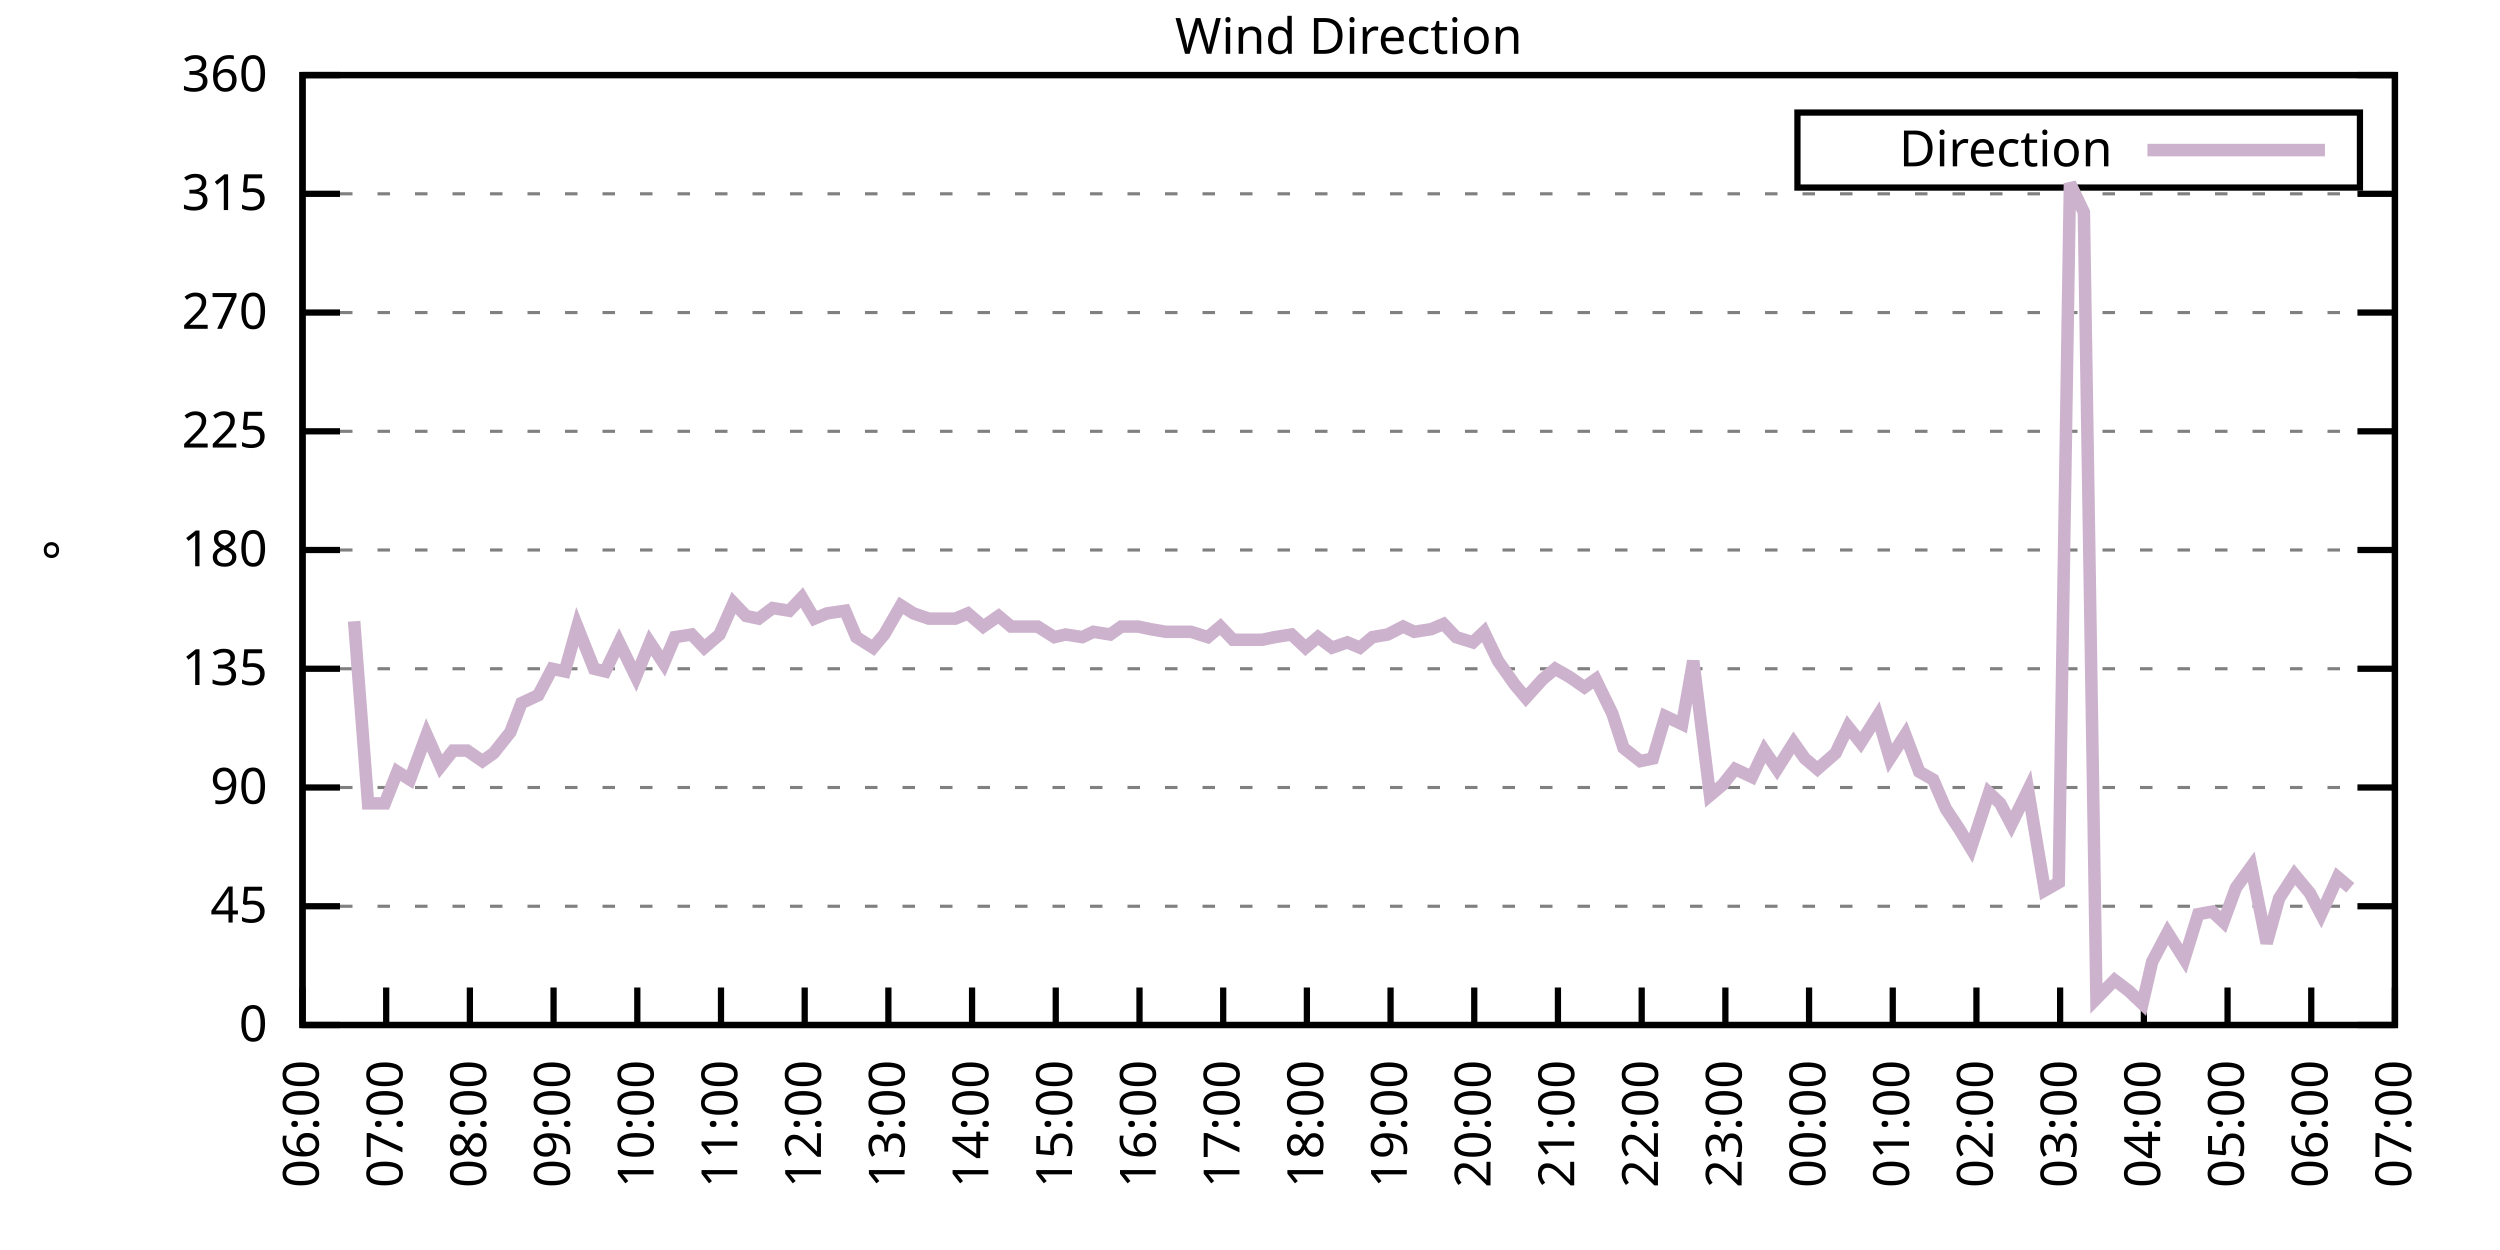
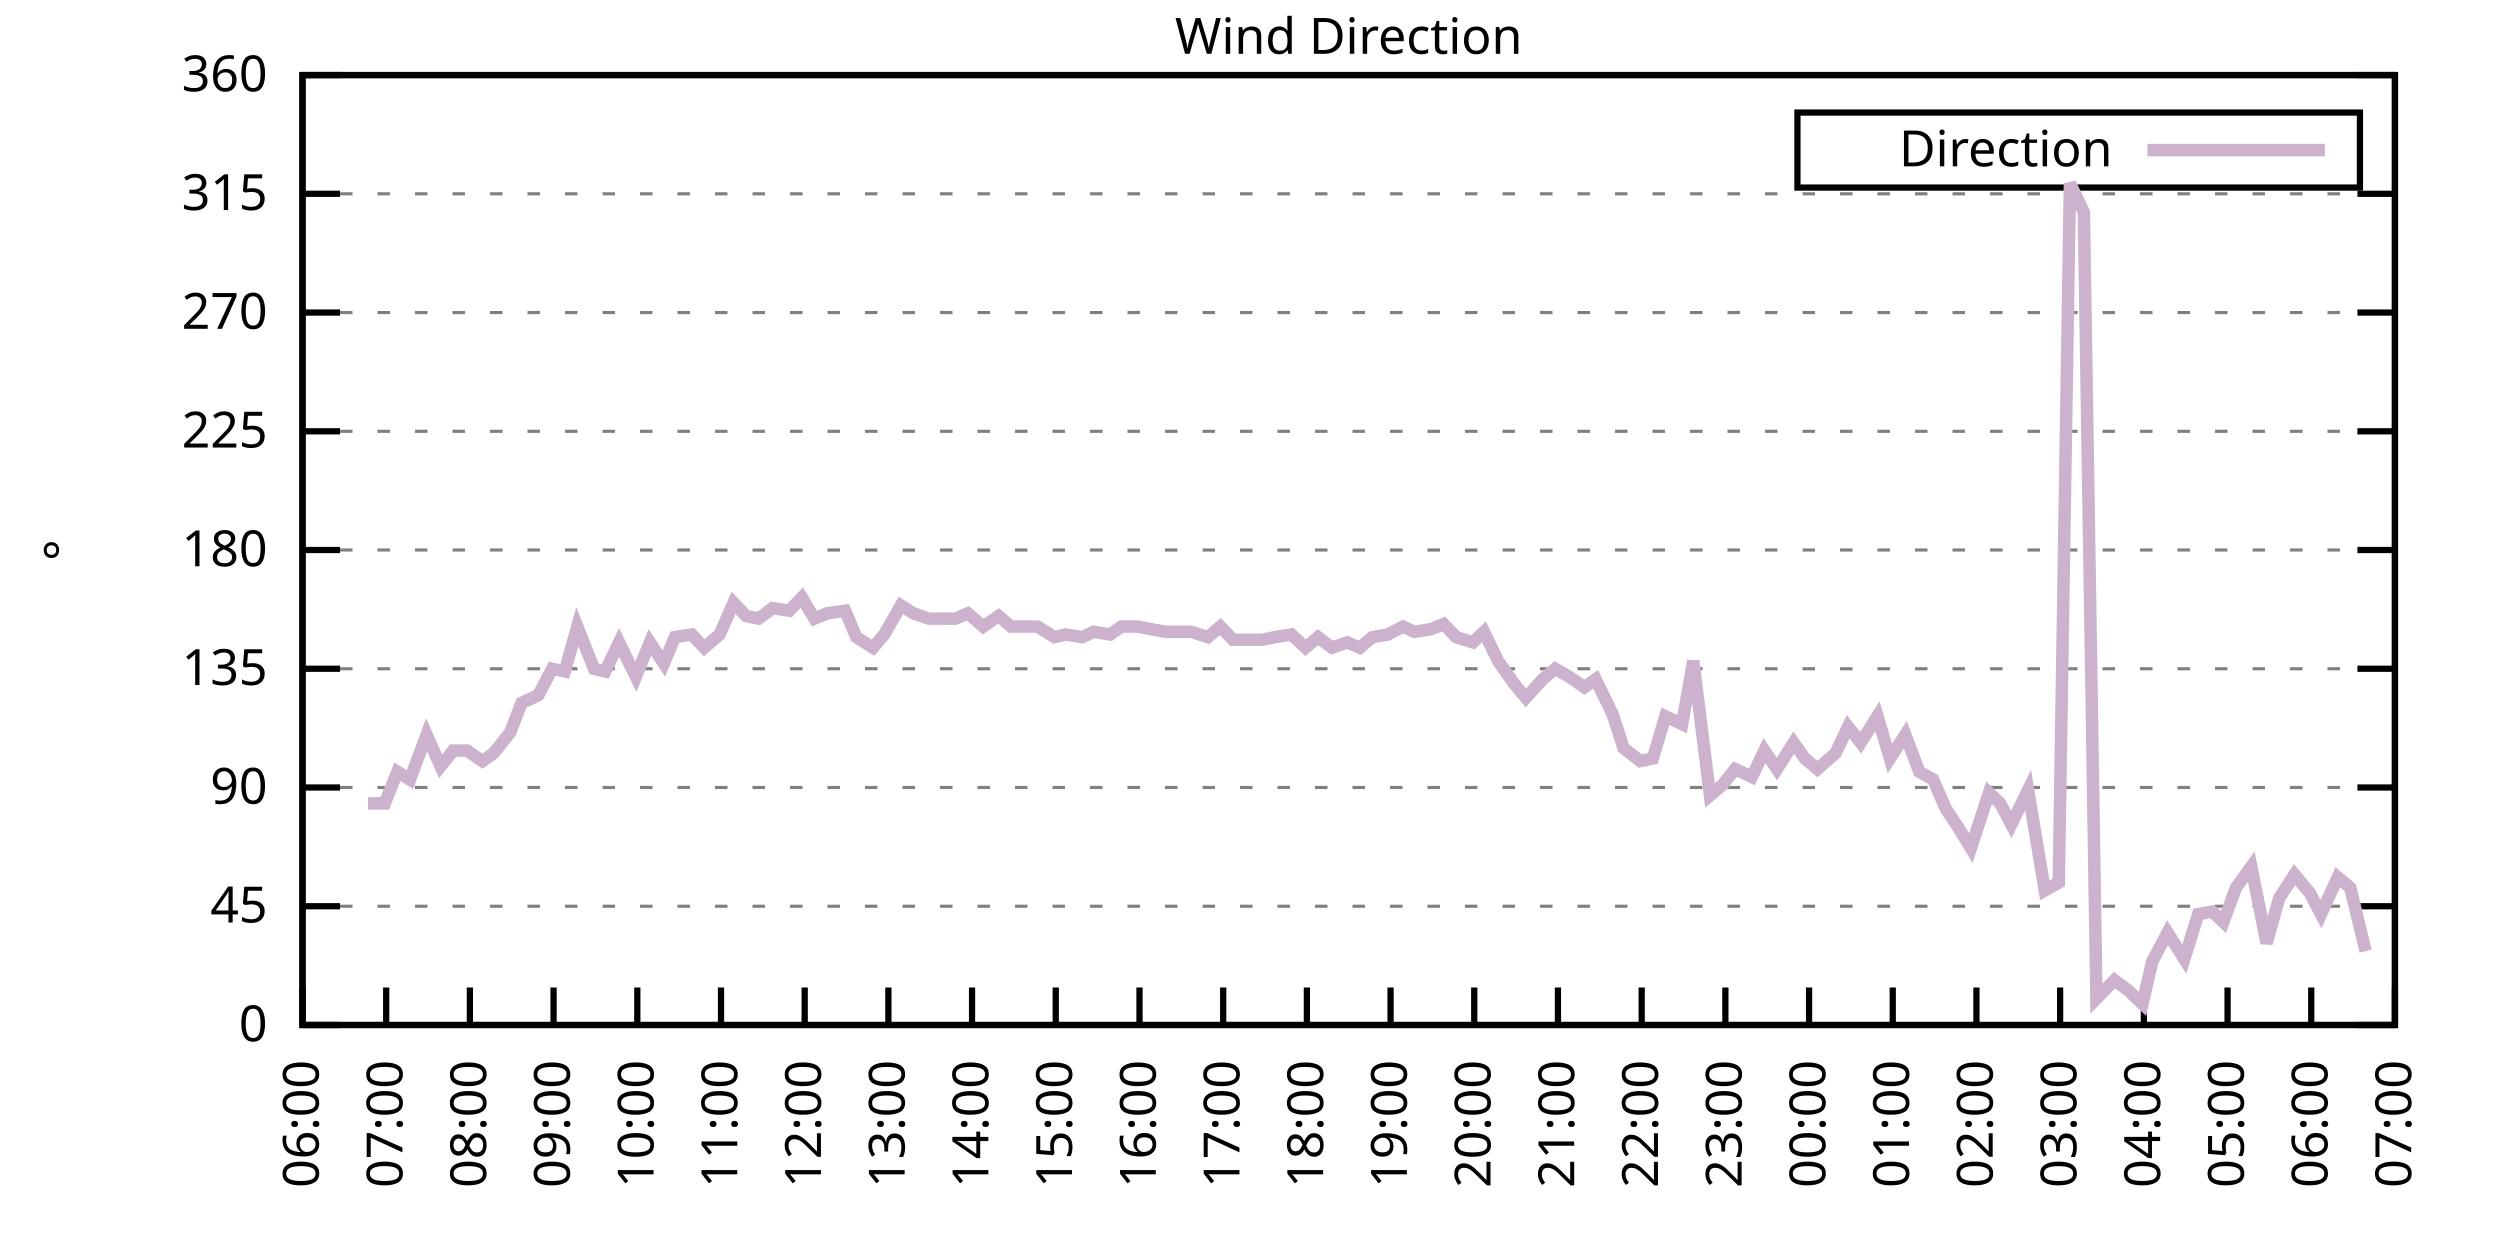
<svg xmlns="http://www.w3.org/2000/svg" xmlns:xlink="http://www.w3.org/1999/xlink" width="400" height="200" viewBox="0 0 400 200">
  <g id="gnuplot_canvas">
    <rect x="0" y="0" width="400" height="200" fill="none" />
    <defs>
      <circle id="gpDot" r="0.5" stroke-width="0.5" stroke="currentColor" />
      <path id="gpPt0" stroke-width="0.333" stroke="currentColor" d="M-1,0 h2 M0,-1 v2" />
      <path id="gpPt1" stroke-width="0.333" stroke="currentColor" d="M-1,-1 L1,1 M1,-1 L-1,1" />
      <path id="gpPt2" stroke-width="0.333" stroke="currentColor" d="M-1,0 L1,0 M0,-1 L0,1 M-1,-1 L1,1 M-1,1 L1,-1" />
      <rect id="gpPt3" stroke-width="0.333" stroke="currentColor" x="-1" y="-1" width="2" height="2" />
      <rect id="gpPt4" stroke-width="0.333" stroke="currentColor" fill="currentColor" x="-1" y="-1" width="2" height="2" />
      <circle id="gpPt5" stroke-width="0.333" stroke="currentColor" cx="0" cy="0" r="1" />
      <use xlink:href="#gpPt5" id="gpPt6" fill="currentColor" stroke="none" />
      <path id="gpPt7" stroke-width="0.333" stroke="currentColor" d="M0,-1.33 L-1.33,0.67 L1.33,0.67 z" />
      <use xlink:href="#gpPt7" id="gpPt8" fill="currentColor" stroke="none" />
      <use xlink:href="#gpPt7" id="gpPt9" stroke="currentColor" transform="rotate(180)" />
      <use xlink:href="#gpPt9" id="gpPt10" fill="currentColor" stroke="none" />
      <use xlink:href="#gpPt3" id="gpPt11" stroke="currentColor" transform="rotate(45)" />
      <use xlink:href="#gpPt11" id="gpPt12" fill="currentColor" stroke="none" />
      <path id="gpPt13" stroke-width="0.333" stroke="currentColor" d="M0,1.330 L1.265,0.411 L0.782,-1.067 L-0.782,-1.076 L-1.265,0.411 z" />
      <use xlink:href="#gpPt13" id="gpPt14" fill="currentColor" stroke="none" />
      <filter id="textbox" filterUnits="objectBoundingBox" x="0" y="0" height="1" width="1">
        <feFlood flood-color="white" flood-opacity="1" result="bgnd" />
        <feComposite in="SourceGraphic" in2="bgnd" operator="atop" />
      </filter>
      <filter id="greybox" filterUnits="objectBoundingBox" x="0" y="0" height="1" width="1">
        <feFlood flood-color="lightgrey" flood-opacity="1" result="grey" />
        <feComposite in="SourceGraphic" in2="grey" operator="atop" />
      </filter>
    </defs>
    <g fill="none" color="white" stroke="currentColor" stroke-width="1.00" stroke-linecap="butt" stroke-linejoin="miter">
</g>
    <g fill="none" color="black" stroke="currentColor" stroke-width="1.00" stroke-linecap="butt" stroke-linejoin="miter">
      <g stroke="none" shape-rendering="crispEdges">
        <polygon fill="rgb(255, 255, 255)" points="48.40,164.00 383.18,164.00 383.18,12.02 48.40,12.02 " />
      </g>
    </g>
    <g fill="none" color="black" stroke="currentColor" stroke-width="1.00" stroke-linecap="butt" stroke-linejoin="miter">
</g>
    <g fill="none" color="black" stroke="black" stroke-width="0.50" stroke-linecap="butt" stroke-linejoin="miter">
</g>
    <g fill="none" color="gray" stroke="currentColor" stroke-width="0.50" stroke-linecap="butt" stroke-linejoin="miter">
      <path stroke="gray" stroke-dasharray="2,4" class="gridline" d="M48.40,164.00 L383.19,164.00  " />
    </g>
    <g fill="none" color="gray" stroke="gray" stroke-width="1.00" stroke-linecap="butt" stroke-linejoin="miter">
</g>
    <g fill="none" color="black" stroke="currentColor" stroke-width="1.00" stroke-linecap="butt" stroke-linejoin="miter">
      <path stroke="black" d="M48.40,164.00 L54.40,164.00 M383.19,164.00 L377.19,164.00  " />
      <g transform="translate(42.80,166.60)" stroke="none" fill="black" font-family="Sans" font-size="8.00" text-anchor="end">
        <text>
          <tspan font-family="Sans"> 0</tspan>
        </text>
      </g>
    </g>
    <g fill="none" color="black" stroke="currentColor" stroke-width="1.00" stroke-linecap="butt" stroke-linejoin="miter">
</g>
    <g fill="none" color="black" stroke="black" stroke-width="0.50" stroke-linecap="butt" stroke-linejoin="miter">
</g>
    <g fill="none" color="gray" stroke="currentColor" stroke-width="0.50" stroke-linecap="butt" stroke-linejoin="miter">
      <path stroke="gray" stroke-dasharray="2,4" class="gridline" d="M48.40,145.00 L383.19,145.00  " />
    </g>
    <g fill="none" color="gray" stroke="gray" stroke-width="1.00" stroke-linecap="butt" stroke-linejoin="miter">
</g>
    <g fill="none" color="black" stroke="currentColor" stroke-width="1.00" stroke-linecap="butt" stroke-linejoin="miter">
      <path stroke="black" d="M48.40,145.00 L54.40,145.00 M383.19,145.00 L377.19,145.00  " />
      <g transform="translate(42.80,147.60)" stroke="none" fill="black" font-family="Sans" font-size="8.00" text-anchor="end">
        <text>
          <tspan font-family="Sans"> 45</tspan>
        </text>
      </g>
    </g>
    <g fill="none" color="black" stroke="currentColor" stroke-width="1.00" stroke-linecap="butt" stroke-linejoin="miter">
</g>
    <g fill="none" color="black" stroke="black" stroke-width="0.50" stroke-linecap="butt" stroke-linejoin="miter">
</g>
    <g fill="none" color="gray" stroke="currentColor" stroke-width="0.50" stroke-linecap="butt" stroke-linejoin="miter">
      <path stroke="gray" stroke-dasharray="2,4" class="gridline" d="M48.40,126.00 L383.19,126.00  " />
    </g>
    <g fill="none" color="gray" stroke="gray" stroke-width="1.00" stroke-linecap="butt" stroke-linejoin="miter">
</g>
    <g fill="none" color="black" stroke="currentColor" stroke-width="1.00" stroke-linecap="butt" stroke-linejoin="miter">
      <path stroke="black" d="M48.40,126.00 L54.40,126.00 M383.19,126.00 L377.19,126.00  " />
      <g transform="translate(42.80,128.60)" stroke="none" fill="black" font-family="Sans" font-size="8.00" text-anchor="end">
        <text>
          <tspan font-family="Sans"> 90</tspan>
        </text>
      </g>
    </g>
    <g fill="none" color="black" stroke="currentColor" stroke-width="1.00" stroke-linecap="butt" stroke-linejoin="miter">
</g>
    <g fill="none" color="black" stroke="black" stroke-width="0.50" stroke-linecap="butt" stroke-linejoin="miter">
</g>
    <g fill="none" color="gray" stroke="currentColor" stroke-width="0.50" stroke-linecap="butt" stroke-linejoin="miter">
      <path stroke="gray" stroke-dasharray="2,4" class="gridline" d="M48.40,107.00 L383.19,107.00  " />
    </g>
    <g fill="none" color="gray" stroke="gray" stroke-width="1.00" stroke-linecap="butt" stroke-linejoin="miter">
</g>
    <g fill="none" color="black" stroke="currentColor" stroke-width="1.00" stroke-linecap="butt" stroke-linejoin="miter">
      <path stroke="black" d="M48.40,107.00 L54.40,107.00 M383.19,107.00 L377.19,107.00  " />
      <g transform="translate(42.80,109.60)" stroke="none" fill="black" font-family="Sans" font-size="8.00" text-anchor="end">
        <text>
          <tspan font-family="Sans"> 135</tspan>
        </text>
      </g>
    </g>
    <g fill="none" color="black" stroke="currentColor" stroke-width="1.00" stroke-linecap="butt" stroke-linejoin="miter">
</g>
    <g fill="none" color="black" stroke="black" stroke-width="0.50" stroke-linecap="butt" stroke-linejoin="miter">
</g>
    <g fill="none" color="gray" stroke="currentColor" stroke-width="0.50" stroke-linecap="butt" stroke-linejoin="miter">
      <path stroke="gray" stroke-dasharray="2,4" class="gridline" d="M48.40,88.00 L383.19,88.00  " />
    </g>
    <g fill="none" color="gray" stroke="gray" stroke-width="1.00" stroke-linecap="butt" stroke-linejoin="miter">
</g>
    <g fill="none" color="black" stroke="currentColor" stroke-width="1.00" stroke-linecap="butt" stroke-linejoin="miter">
      <path stroke="black" d="M48.40,88.00 L54.40,88.00 M383.19,88.00 L377.19,88.00  " />
      <g transform="translate(42.80,90.60)" stroke="none" fill="black" font-family="Sans" font-size="8.00" text-anchor="end">
        <text>
          <tspan font-family="Sans"> 180</tspan>
        </text>
      </g>
    </g>
    <g fill="none" color="black" stroke="currentColor" stroke-width="1.00" stroke-linecap="butt" stroke-linejoin="miter">
</g>
    <g fill="none" color="black" stroke="black" stroke-width="0.50" stroke-linecap="butt" stroke-linejoin="miter">
</g>
    <g fill="none" color="gray" stroke="currentColor" stroke-width="0.50" stroke-linecap="butt" stroke-linejoin="miter">
      <path stroke="gray" stroke-dasharray="2,4" class="gridline" d="M48.40,69.01 L383.19,69.01  " />
    </g>
    <g fill="none" color="gray" stroke="gray" stroke-width="1.00" stroke-linecap="butt" stroke-linejoin="miter">
</g>
    <g fill="none" color="black" stroke="currentColor" stroke-width="1.00" stroke-linecap="butt" stroke-linejoin="miter">
      <path stroke="black" d="M48.40,69.01 L54.40,69.01 M383.19,69.01 L377.19,69.01  " />
      <g transform="translate(42.80,71.61)" stroke="none" fill="black" font-family="Sans" font-size="8.00" text-anchor="end">
        <text>
          <tspan font-family="Sans"> 225</tspan>
        </text>
      </g>
    </g>
    <g fill="none" color="black" stroke="currentColor" stroke-width="1.00" stroke-linecap="butt" stroke-linejoin="miter">
</g>
    <g fill="none" color="black" stroke="black" stroke-width="0.50" stroke-linecap="butt" stroke-linejoin="miter">
</g>
    <g fill="none" color="gray" stroke="currentColor" stroke-width="0.50" stroke-linecap="butt" stroke-linejoin="miter">
      <path stroke="gray" stroke-dasharray="2,4" class="gridline" d="M48.40,50.01 L383.19,50.01  " />
    </g>
    <g fill="none" color="gray" stroke="gray" stroke-width="1.00" stroke-linecap="butt" stroke-linejoin="miter">
</g>
    <g fill="none" color="black" stroke="currentColor" stroke-width="1.00" stroke-linecap="butt" stroke-linejoin="miter">
      <path stroke="black" d="M48.40,50.01 L54.40,50.01 M383.19,50.01 L377.19,50.01  " />
      <g transform="translate(42.80,52.61)" stroke="none" fill="black" font-family="Sans" font-size="8.00" text-anchor="end">
        <text>
          <tspan font-family="Sans"> 270</tspan>
        </text>
      </g>
    </g>
    <g fill="none" color="black" stroke="currentColor" stroke-width="1.00" stroke-linecap="butt" stroke-linejoin="miter">
</g>
    <g fill="none" color="black" stroke="black" stroke-width="0.50" stroke-linecap="butt" stroke-linejoin="miter">
</g>
    <g fill="none" color="gray" stroke="currentColor" stroke-width="0.50" stroke-linecap="butt" stroke-linejoin="miter">
      <path stroke="gray" stroke-dasharray="2,4" class="gridline" d="M48.40,31.01 L383.19,31.01  " />
    </g>
    <g fill="none" color="gray" stroke="gray" stroke-width="1.00" stroke-linecap="butt" stroke-linejoin="miter">
</g>
    <g fill="none" color="black" stroke="currentColor" stroke-width="1.00" stroke-linecap="butt" stroke-linejoin="miter">
      <path stroke="black" d="M48.40,31.01 L54.40,31.01 M383.19,31.01 L377.19,31.01  " />
      <g transform="translate(42.80,33.61)" stroke="none" fill="black" font-family="Sans" font-size="8.00" text-anchor="end">
        <text>
          <tspan font-family="Sans"> 315</tspan>
        </text>
      </g>
    </g>
    <g fill="none" color="black" stroke="currentColor" stroke-width="1.00" stroke-linecap="butt" stroke-linejoin="miter">
</g>
    <g fill="none" color="black" stroke="black" stroke-width="0.50" stroke-linecap="butt" stroke-linejoin="miter">
</g>
    <g fill="none" color="gray" stroke="currentColor" stroke-width="0.50" stroke-linecap="butt" stroke-linejoin="miter">
      <path stroke="gray" stroke-dasharray="2,4" class="gridline" d="M48.40,12.01 L383.19,12.01  " />
    </g>
    <g fill="none" color="gray" stroke="gray" stroke-width="1.00" stroke-linecap="butt" stroke-linejoin="miter">
</g>
    <g fill="none" color="black" stroke="currentColor" stroke-width="1.00" stroke-linecap="butt" stroke-linejoin="miter">
      <path stroke="black" d="M48.40,12.01 L54.40,12.01 M383.19,12.01 L377.19,12.01  " />
      <g transform="translate(42.80,14.61)" stroke="none" fill="black" font-family="Sans" font-size="8.00" text-anchor="end">
        <text>
          <tspan font-family="Sans"> 360</tspan>
        </text>
      </g>
    </g>
    <g fill="none" color="black" stroke="currentColor" stroke-width="1.00" stroke-linecap="butt" stroke-linejoin="miter">
      <path stroke="black" d="M48.40,164.00 L48.40,158.00  " />
      <g transform="translate(51.00,169.60) rotate(270.00)" stroke="none" fill="black" font-family="Sans" font-size="8.00" text-anchor="end">
        <text>
          <tspan font-family="Sans">06:00</tspan>
        </text>
      </g>
    </g>
    <g fill="none" color="black" stroke="currentColor" stroke-width="1.00" stroke-linecap="butt" stroke-linejoin="miter">
      <path stroke="black" d="M61.79,164.00 L61.79,158.00  " />
      <g transform="translate(64.39,169.60) rotate(270.00)" stroke="none" fill="black" font-family="Sans" font-size="8.00" text-anchor="end">
        <text>
          <tspan font-family="Sans">07:00</tspan>
        </text>
      </g>
    </g>
    <g fill="none" color="black" stroke="currentColor" stroke-width="1.00" stroke-linecap="butt" stroke-linejoin="miter">
      <path stroke="black" d="M75.18,164.00 L75.18,158.00  " />
      <g transform="translate(77.78,169.60) rotate(270.00)" stroke="none" fill="black" font-family="Sans" font-size="8.00" text-anchor="end">
        <text>
          <tspan font-family="Sans">08:00</tspan>
        </text>
      </g>
    </g>
    <g fill="none" color="black" stroke="currentColor" stroke-width="1.00" stroke-linecap="butt" stroke-linejoin="miter">
      <path stroke="black" d="M88.57,164.00 L88.57,158.00  " />
      <g transform="translate(91.17,169.60) rotate(270.00)" stroke="none" fill="black" font-family="Sans" font-size="8.00" text-anchor="end">
        <text>
          <tspan font-family="Sans">09:00</tspan>
        </text>
      </g>
    </g>
    <g fill="none" color="black" stroke="currentColor" stroke-width="1.00" stroke-linecap="butt" stroke-linejoin="miter">
      <path stroke="black" d="M101.97,164.00 L101.97,158.00  " />
      <g transform="translate(104.57,169.60) rotate(270.00)" stroke="none" fill="black" font-family="Sans" font-size="8.00" text-anchor="end">
        <text>
          <tspan font-family="Sans">10:00</tspan>
        </text>
      </g>
    </g>
    <g fill="none" color="black" stroke="currentColor" stroke-width="1.00" stroke-linecap="butt" stroke-linejoin="miter">
      <path stroke="black" d="M115.36,164.00 L115.36,158.00  " />
      <g transform="translate(117.96,169.60) rotate(270.00)" stroke="none" fill="black" font-family="Sans" font-size="8.00" text-anchor="end">
        <text>
          <tspan font-family="Sans">11:00</tspan>
        </text>
      </g>
    </g>
    <g fill="none" color="black" stroke="currentColor" stroke-width="1.00" stroke-linecap="butt" stroke-linejoin="miter">
      <path stroke="black" d="M128.75,164.00 L128.75,158.00  " />
      <g transform="translate(131.35,169.60) rotate(270.00)" stroke="none" fill="black" font-family="Sans" font-size="8.00" text-anchor="end">
        <text>
          <tspan font-family="Sans">12:00</tspan>
        </text>
      </g>
    </g>
    <g fill="none" color="black" stroke="currentColor" stroke-width="1.00" stroke-linecap="butt" stroke-linejoin="miter">
      <path stroke="black" d="M142.14,164.00 L142.14,158.00  " />
      <g transform="translate(144.74,169.60) rotate(270.00)" stroke="none" fill="black" font-family="Sans" font-size="8.00" text-anchor="end">
        <text>
          <tspan font-family="Sans">13:00</tspan>
        </text>
      </g>
    </g>
    <g fill="none" color="black" stroke="currentColor" stroke-width="1.00" stroke-linecap="butt" stroke-linejoin="miter">
      <path stroke="black" d="M155.53,164.00 L155.53,158.00  " />
      <g transform="translate(158.13,169.60) rotate(270.00)" stroke="none" fill="black" font-family="Sans" font-size="8.00" text-anchor="end">
        <text>
          <tspan font-family="Sans">14:00</tspan>
        </text>
      </g>
    </g>
    <g fill="none" color="black" stroke="currentColor" stroke-width="1.00" stroke-linecap="butt" stroke-linejoin="miter">
      <path stroke="black" d="M168.92,164.00 L168.92,158.00  " />
      <g transform="translate(171.52,169.60) rotate(270.00)" stroke="none" fill="black" font-family="Sans" font-size="8.00" text-anchor="end">
        <text>
          <tspan font-family="Sans">15:00</tspan>
        </text>
      </g>
    </g>
    <g fill="none" color="black" stroke="currentColor" stroke-width="1.00" stroke-linecap="butt" stroke-linejoin="miter">
      <path stroke="black" d="M182.32,164.00 L182.32,158.00  " />
      <g transform="translate(184.92,169.60) rotate(270.00)" stroke="none" fill="black" font-family="Sans" font-size="8.00" text-anchor="end">
        <text>
          <tspan font-family="Sans">16:00</tspan>
        </text>
      </g>
    </g>
    <g fill="none" color="black" stroke="currentColor" stroke-width="1.00" stroke-linecap="butt" stroke-linejoin="miter">
      <path stroke="black" d="M195.71,164.00 L195.71,158.00  " />
      <g transform="translate(198.31,169.60) rotate(270.00)" stroke="none" fill="black" font-family="Sans" font-size="8.00" text-anchor="end">
        <text>
          <tspan font-family="Sans">17:00</tspan>
        </text>
      </g>
    </g>
    <g fill="none" color="black" stroke="currentColor" stroke-width="1.00" stroke-linecap="butt" stroke-linejoin="miter">
      <path stroke="black" d="M209.10,164.00 L209.10,158.00  " />
      <g transform="translate(211.70,169.60) rotate(270.00)" stroke="none" fill="black" font-family="Sans" font-size="8.00" text-anchor="end">
        <text>
          <tspan font-family="Sans">18:00</tspan>
        </text>
      </g>
    </g>
    <g fill="none" color="black" stroke="currentColor" stroke-width="1.00" stroke-linecap="butt" stroke-linejoin="miter">
      <path stroke="black" d="M222.49,164.00 L222.49,158.00  " />
      <g transform="translate(225.09,169.60) rotate(270.00)" stroke="none" fill="black" font-family="Sans" font-size="8.00" text-anchor="end">
        <text>
          <tspan font-family="Sans">19:00</tspan>
        </text>
      </g>
    </g>
    <g fill="none" color="black" stroke="currentColor" stroke-width="1.00" stroke-linecap="butt" stroke-linejoin="miter">
      <path stroke="black" d="M235.88,164.00 L235.88,158.00  " />
      <g transform="translate(238.48,169.60) rotate(270.00)" stroke="none" fill="black" font-family="Sans" font-size="8.00" text-anchor="end">
        <text>
          <tspan font-family="Sans">20:00</tspan>
        </text>
      </g>
    </g>
    <g fill="none" color="black" stroke="currentColor" stroke-width="1.00" stroke-linecap="butt" stroke-linejoin="miter">
      <path stroke="black" d="M249.27,164.00 L249.27,158.00  " />
      <g transform="translate(251.87,169.60) rotate(270.00)" stroke="none" fill="black" font-family="Sans" font-size="8.00" text-anchor="end">
        <text>
          <tspan font-family="Sans">21:00</tspan>
        </text>
      </g>
    </g>
    <g fill="none" color="black" stroke="currentColor" stroke-width="1.00" stroke-linecap="butt" stroke-linejoin="miter">
      <path stroke="black" d="M262.67,164.00 L262.67,158.00  " />
      <g transform="translate(265.27,169.60) rotate(270.00)" stroke="none" fill="black" font-family="Sans" font-size="8.00" text-anchor="end">
        <text>
          <tspan font-family="Sans">22:00</tspan>
        </text>
      </g>
    </g>
    <g fill="none" color="black" stroke="currentColor" stroke-width="1.00" stroke-linecap="butt" stroke-linejoin="miter">
      <path stroke="black" d="M276.06,164.00 L276.06,158.00  " />
      <g transform="translate(278.66,169.60) rotate(270.00)" stroke="none" fill="black" font-family="Sans" font-size="8.00" text-anchor="end">
        <text>
          <tspan font-family="Sans">23:00</tspan>
        </text>
      </g>
    </g>
    <g fill="none" color="black" stroke="currentColor" stroke-width="1.00" stroke-linecap="butt" stroke-linejoin="miter">
      <path stroke="black" d="M289.45,164.00 L289.45,158.00  " />
      <g transform="translate(292.05,169.60) rotate(270.00)" stroke="none" fill="black" font-family="Sans" font-size="8.00" text-anchor="end">
        <text>
          <tspan font-family="Sans">00:00</tspan>
        </text>
      </g>
    </g>
    <g fill="none" color="black" stroke="currentColor" stroke-width="1.00" stroke-linecap="butt" stroke-linejoin="miter">
      <path stroke="black" d="M302.84,164.00 L302.84,158.00  " />
      <g transform="translate(305.44,169.60) rotate(270.00)" stroke="none" fill="black" font-family="Sans" font-size="8.00" text-anchor="end">
        <text>
          <tspan font-family="Sans">01:00</tspan>
        </text>
      </g>
    </g>
    <g fill="none" color="black" stroke="currentColor" stroke-width="1.00" stroke-linecap="butt" stroke-linejoin="miter">
      <path stroke="black" d="M316.23,164.00 L316.23,158.00  " />
      <g transform="translate(318.83,169.60) rotate(270.00)" stroke="none" fill="black" font-family="Sans" font-size="8.00" text-anchor="end">
        <text>
          <tspan font-family="Sans">02:00</tspan>
        </text>
      </g>
    </g>
    <g fill="none" color="black" stroke="currentColor" stroke-width="1.00" stroke-linecap="butt" stroke-linejoin="miter">
      <path stroke="black" d="M329.62,164.00 L329.62,158.00  " />
      <g transform="translate(332.22,169.60) rotate(270.00)" stroke="none" fill="black" font-family="Sans" font-size="8.00" text-anchor="end">
        <text>
          <tspan font-family="Sans">03:00</tspan>
        </text>
      </g>
    </g>
    <g fill="none" color="black" stroke="currentColor" stroke-width="1.00" stroke-linecap="butt" stroke-linejoin="miter">
      <path stroke="black" d="M343.02,164.00 L343.02,158.00  " />
      <g transform="translate(345.62,169.60) rotate(270.00)" stroke="none" fill="black" font-family="Sans" font-size="8.00" text-anchor="end">
        <text>
          <tspan font-family="Sans">04:00</tspan>
        </text>
      </g>
    </g>
    <g fill="none" color="black" stroke="currentColor" stroke-width="1.00" stroke-linecap="butt" stroke-linejoin="miter">
      <path stroke="black" d="M356.41,164.00 L356.41,158.00  " />
      <g transform="translate(359.01,169.60) rotate(270.00)" stroke="none" fill="black" font-family="Sans" font-size="8.00" text-anchor="end">
        <text>
          <tspan font-family="Sans">05:00</tspan>
        </text>
      </g>
    </g>
    <g fill="none" color="black" stroke="currentColor" stroke-width="1.00" stroke-linecap="butt" stroke-linejoin="miter">
      <path stroke="black" d="M369.80,164.00 L369.80,158.00  " />
      <g transform="translate(372.40,169.60) rotate(270.00)" stroke="none" fill="black" font-family="Sans" font-size="8.00" text-anchor="end">
        <text>
          <tspan font-family="Sans">06:00</tspan>
        </text>
      </g>
    </g>
    <g fill="none" color="black" stroke="currentColor" stroke-width="1.00" stroke-linecap="butt" stroke-linejoin="miter">
      <path stroke="black" d="M383.19,164.00 L383.19,158.00  " />
      <g transform="translate(385.79,169.60) rotate(270.00)" stroke="none" fill="black" font-family="Sans" font-size="8.00" text-anchor="end">
        <text>
          <tspan font-family="Sans">07:00</tspan>
        </text>
      </g>
    </g>
    <g fill="none" color="black" stroke="currentColor" stroke-width="1.00" stroke-linecap="butt" stroke-linejoin="miter">
</g>
    <g fill="none" color="black" stroke="currentColor" stroke-width="1.00" stroke-linecap="butt" stroke-linejoin="miter">
      <path stroke="black" d="M48.40,12.01 L48.40,164.00 L383.19,164.00 L383.19,12.01 L48.40,12.01 Z  " />
    </g>
    <g fill="none" color="black" stroke="currentColor" stroke-width="1.00" stroke-linecap="butt" stroke-linejoin="miter">
</g>
    <g fill="none" color="black" stroke="currentColor" stroke-width="1.00" stroke-linecap="butt" stroke-linejoin="miter">
      <path stroke="black" d="M287.59,30.01 L287.59,18.01 L377.59,18.01 L377.59,30.01 L287.59,30.01 Z  " />
    </g>
    <g id="Wind_direction_plot_1">
      <g fill="none" color="white" stroke="black" stroke-width="2.00" stroke-linecap="butt" stroke-linejoin="miter">
</g>
      <g fill="none" color="black" stroke="currentColor" stroke-width="2.00" stroke-linecap="butt" stroke-linejoin="miter">
        <g transform="translate(337.99,26.61)" stroke="none" fill="black" font-family="Sans" font-size="8.00" text-anchor="end">
          <text>
            <tspan font-family="Sans">Direction</tspan>
          </text>
        </g>
      </g>
      <g fill="none" color="black" stroke="currentColor" stroke-width="2.00" stroke-linecap="butt" stroke-linejoin="miter">
-         <path stroke="rgb(204, 178, 204)" d="M343.59,24.01 L371.99,24.01 M56.66,99.40 L58.89,128.54 L61.57,128.54 L63.58,123.47 L65.59,124.74 L68.26,117.56   L70.50,122.62 L72.50,120.09 L74.74,120.09 L77.19,121.78 L78.98,120.51 L81.66,117.14 L83.44,112.49 L86.12,111.23   L88.35,107.00 L90.36,107.43 L92.37,100.25 L95.05,107.00 L96.83,107.43 L99.06,102.78 L101.74,108.27 L103.98,102.78   L106.21,106.16 L107.99,101.94 L110.67,101.52 L112.68,103.63 L115.13,101.52 L117.37,96.45 L119.38,98.56 L121.38,98.98   L123.62,97.29 L126.29,97.72 L128.30,95.60 L130.31,98.98 L132.32,98.14 L135.22,97.72 L137.01,101.94 L139.69,103.63   L141.47,101.52 L144.15,96.87 L146.16,98.14 L148.61,98.98 L150.62,98.98 L152.85,98.98 L154.86,98.14 L157.32,100.25   L159.77,98.56 L161.78,100.25 L164.01,100.25 L166.02,100.25 L168.70,101.94 L170.49,101.52 L173.17,101.94 L174.95,101.09   L177.63,101.52 L179.41,100.25 L182.09,100.25 L184.10,100.67 L186.56,101.09 L188.57,101.09 L190.57,101.09 L193.25,101.94   L195.26,100.25 L197.27,102.36 L199.95,102.36 L201.96,102.36 L203.97,101.94 L206.64,101.52 L208.88,103.63 L210.88,101.94   L213.12,103.63 L215.57,102.78 L217.58,103.63 L219.59,101.94 L222.04,101.52 L224.50,100.25 L226.29,101.09 L228.96,100.67   L230.97,99.83 L232.98,101.94 L235.66,102.78 L237.44,101.09 L239.68,105.74 L242.36,109.54 L244.14,111.65 L246.82,108.69   L248.83,107.00 L251.06,108.27 L253.51,109.96 L255.30,108.69 L257.98,114.18 L259.76,119.67 L262.44,121.78 L264.45,121.36   L266.46,114.60 L269.14,115.87 L270.92,105.74 L273.60,127.27 L275.61,125.58 L277.62,123.05 L280.30,124.31 L282.31,120.09   L284.32,123.05 L286.99,118.83 L288.78,121.36 L290.79,123.05 L293.69,120.51 L295.70,116.29 L297.71,118.83 L300.39,114.60   L302.39,121.36 L304.85,117.56 L307.08,123.47 L309.31,124.74 L311.32,129.38 L313.55,132.76 L315.34,135.71 L318.24,126.85   L320.03,128.54 L321.81,131.91 L324.49,126.42 L327.17,142.47 L329.40,141.20 L331.19,29.32 L333.42,33.96 L335.43,159.78   L338.33,156.82 L340.56,158.51 L342.79,160.62 L344.35,153.87 L346.81,149.22 L349.49,153.45 L351.72,146.27 L353.95,145.85   L355.74,147.53 L357.75,142.05 L360.20,138.67 L362.66,150.91 L364.66,143.73 L367.12,139.93 L369.58,142.89 L371.36,146.27   L374.04,140.36 L376.05,142.05  " />
+         <path stroke="rgb(204, 178, 204)" d="M343.59,24.01 L371.99,24.01 M58.89,128.54 L61.57,128.54 L63.58,123.47 L65.59,124.74 L68.26,117.56 L70.50,122.62   L72.50,120.09 L74.74,120.09 L77.19,121.78 L78.98,120.51 L81.66,117.14 L83.44,112.49 L86.12,111.23 L88.35,107.00   L90.36,107.43 L92.37,100.25 L95.05,107.00 L96.83,107.43 L99.06,102.78 L101.74,108.27 L103.98,102.78 L106.21,106.16   L107.99,101.94 L110.67,101.52 L112.68,103.63 L115.13,101.52 L117.37,96.45 L119.38,98.56 L121.38,98.98 L123.62,97.29   L126.29,97.72 L128.30,95.60 L130.31,98.98 L132.32,98.14 L135.22,97.72 L137.01,101.94 L139.69,103.63 L141.47,101.52   L144.15,96.87 L146.16,98.14 L148.61,98.98 L150.62,98.98 L152.85,98.98 L154.86,98.14 L157.32,100.25 L159.77,98.56   L161.78,100.25 L164.01,100.25 L166.02,100.25 L168.70,101.94 L170.49,101.52 L173.17,101.94 L174.95,101.09 L177.63,101.52   L179.41,100.25 L182.09,100.25 L184.10,100.67 L186.56,101.09 L188.57,101.09 L190.57,101.09 L193.25,101.94 L195.26,100.25   L197.27,102.36 L199.95,102.36 L201.96,102.36 L203.97,101.94 L206.64,101.52 L208.88,103.63 L210.88,101.94 L213.12,103.63   L215.57,102.78 L217.58,103.63 L219.59,101.94 L222.04,101.52 L224.50,100.25 L226.29,101.09 L228.96,100.67 L230.97,99.83   L232.98,101.94 L235.66,102.78 L237.44,101.09 L239.68,105.74 L242.36,109.54 L244.14,111.65 L246.82,108.69 L248.83,107.00   L251.06,108.27 L253.51,109.96 L255.30,108.69 L257.98,114.18 L259.76,119.67 L262.44,121.78 L264.45,121.36 L266.46,114.60   L269.14,115.87 L270.92,105.74 L273.60,127.27 L275.61,125.58 L277.62,123.05 L280.30,124.31 L282.31,120.09 L284.32,123.05   L286.99,118.83 L288.78,121.36 L290.79,123.05 L293.69,120.51 L295.70,116.29 L297.71,118.83 L300.39,114.60 L302.39,121.36   L304.85,117.56 L307.08,123.47 L309.31,124.74 L311.32,129.38 L313.55,132.76 L315.34,135.71 L318.24,126.85 L320.03,128.54   L321.81,131.91 L324.49,126.42 L327.17,142.47 L329.40,141.20 L331.19,29.32 L333.42,33.96 L335.43,159.78 L338.33,156.82   L340.56,158.51 L342.79,160.62 L344.35,153.87 L346.81,149.22 L349.49,153.45 L351.72,146.27 L353.95,145.85 L355.74,147.53   L357.75,142.05 L360.20,138.67 L362.66,150.91 L364.66,143.73 L367.12,139.93 L369.58,142.89 L371.36,146.27 L374.04,140.36   L376.05,142.05 L378.50,152.18  " />
      </g>
    </g>
    <g fill="none" color="black" stroke="currentColor" stroke-width="2.00" stroke-linecap="butt" stroke-linejoin="miter">
</g>
    <g fill="none" color="black" stroke="black" stroke-width="1.00" stroke-linecap="butt" stroke-linejoin="miter">
</g>
    <g fill="none" color="black" stroke="currentColor" stroke-width="1.00" stroke-linecap="butt" stroke-linejoin="miter">
      <path stroke="black" d="M48.40,12.01 L48.40,164.00 L383.19,164.00 L383.19,12.01 L48.40,12.01 Z  " />
      <g transform="translate(12.80,88.01) rotate(270.00)" stroke="none" fill="black" font-family="Sans" font-size="8.00" text-anchor="middle">
        <text>
          <tspan font-family="Sans">°</tspan>
        </text>
      </g>
    </g>
    <g fill="none" color="black" stroke="currentColor" stroke-width="1.00" stroke-linecap="butt" stroke-linejoin="miter">
</g>
    <g fill="none" color="black" stroke="currentColor" stroke-width="1.00" stroke-linecap="butt" stroke-linejoin="miter">
      <g transform="translate(215.79,8.61)" stroke="none" fill="black" font-family="Sans" font-size="8.00" text-anchor="middle">
        <text>
          <tspan font-family="Sans">Wind Direction</tspan>
        </text>
      </g>
    </g>
    <g fill="none" color="black" stroke="currentColor" stroke-width="1.00" stroke-linecap="butt" stroke-linejoin="miter">
</g>
  </g>
</svg>
